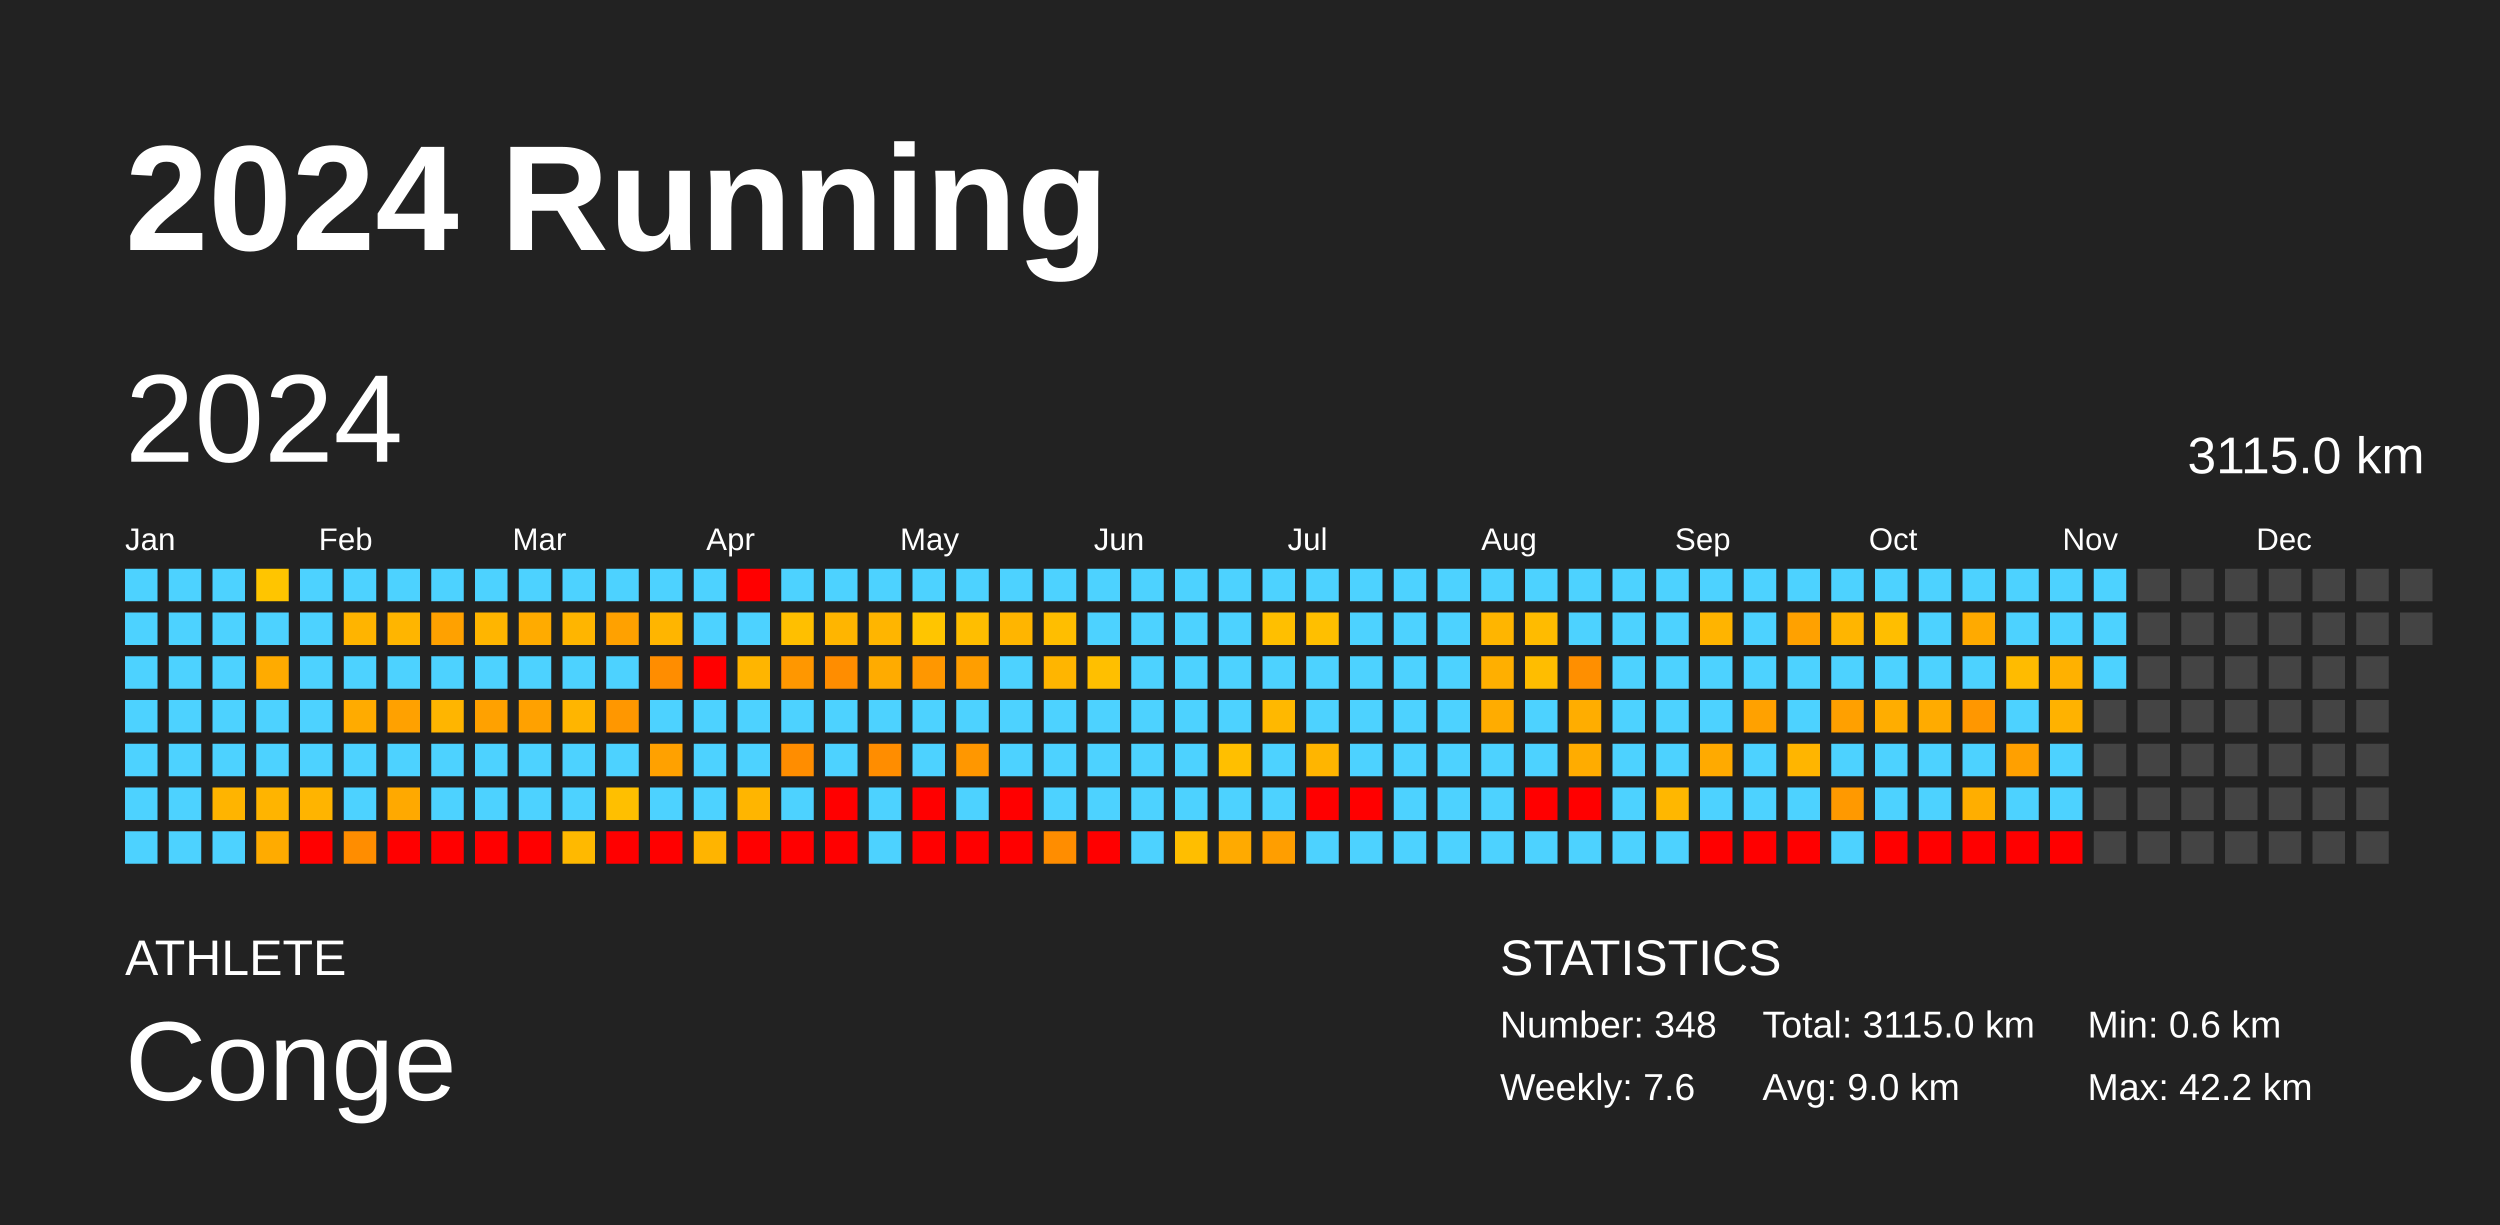
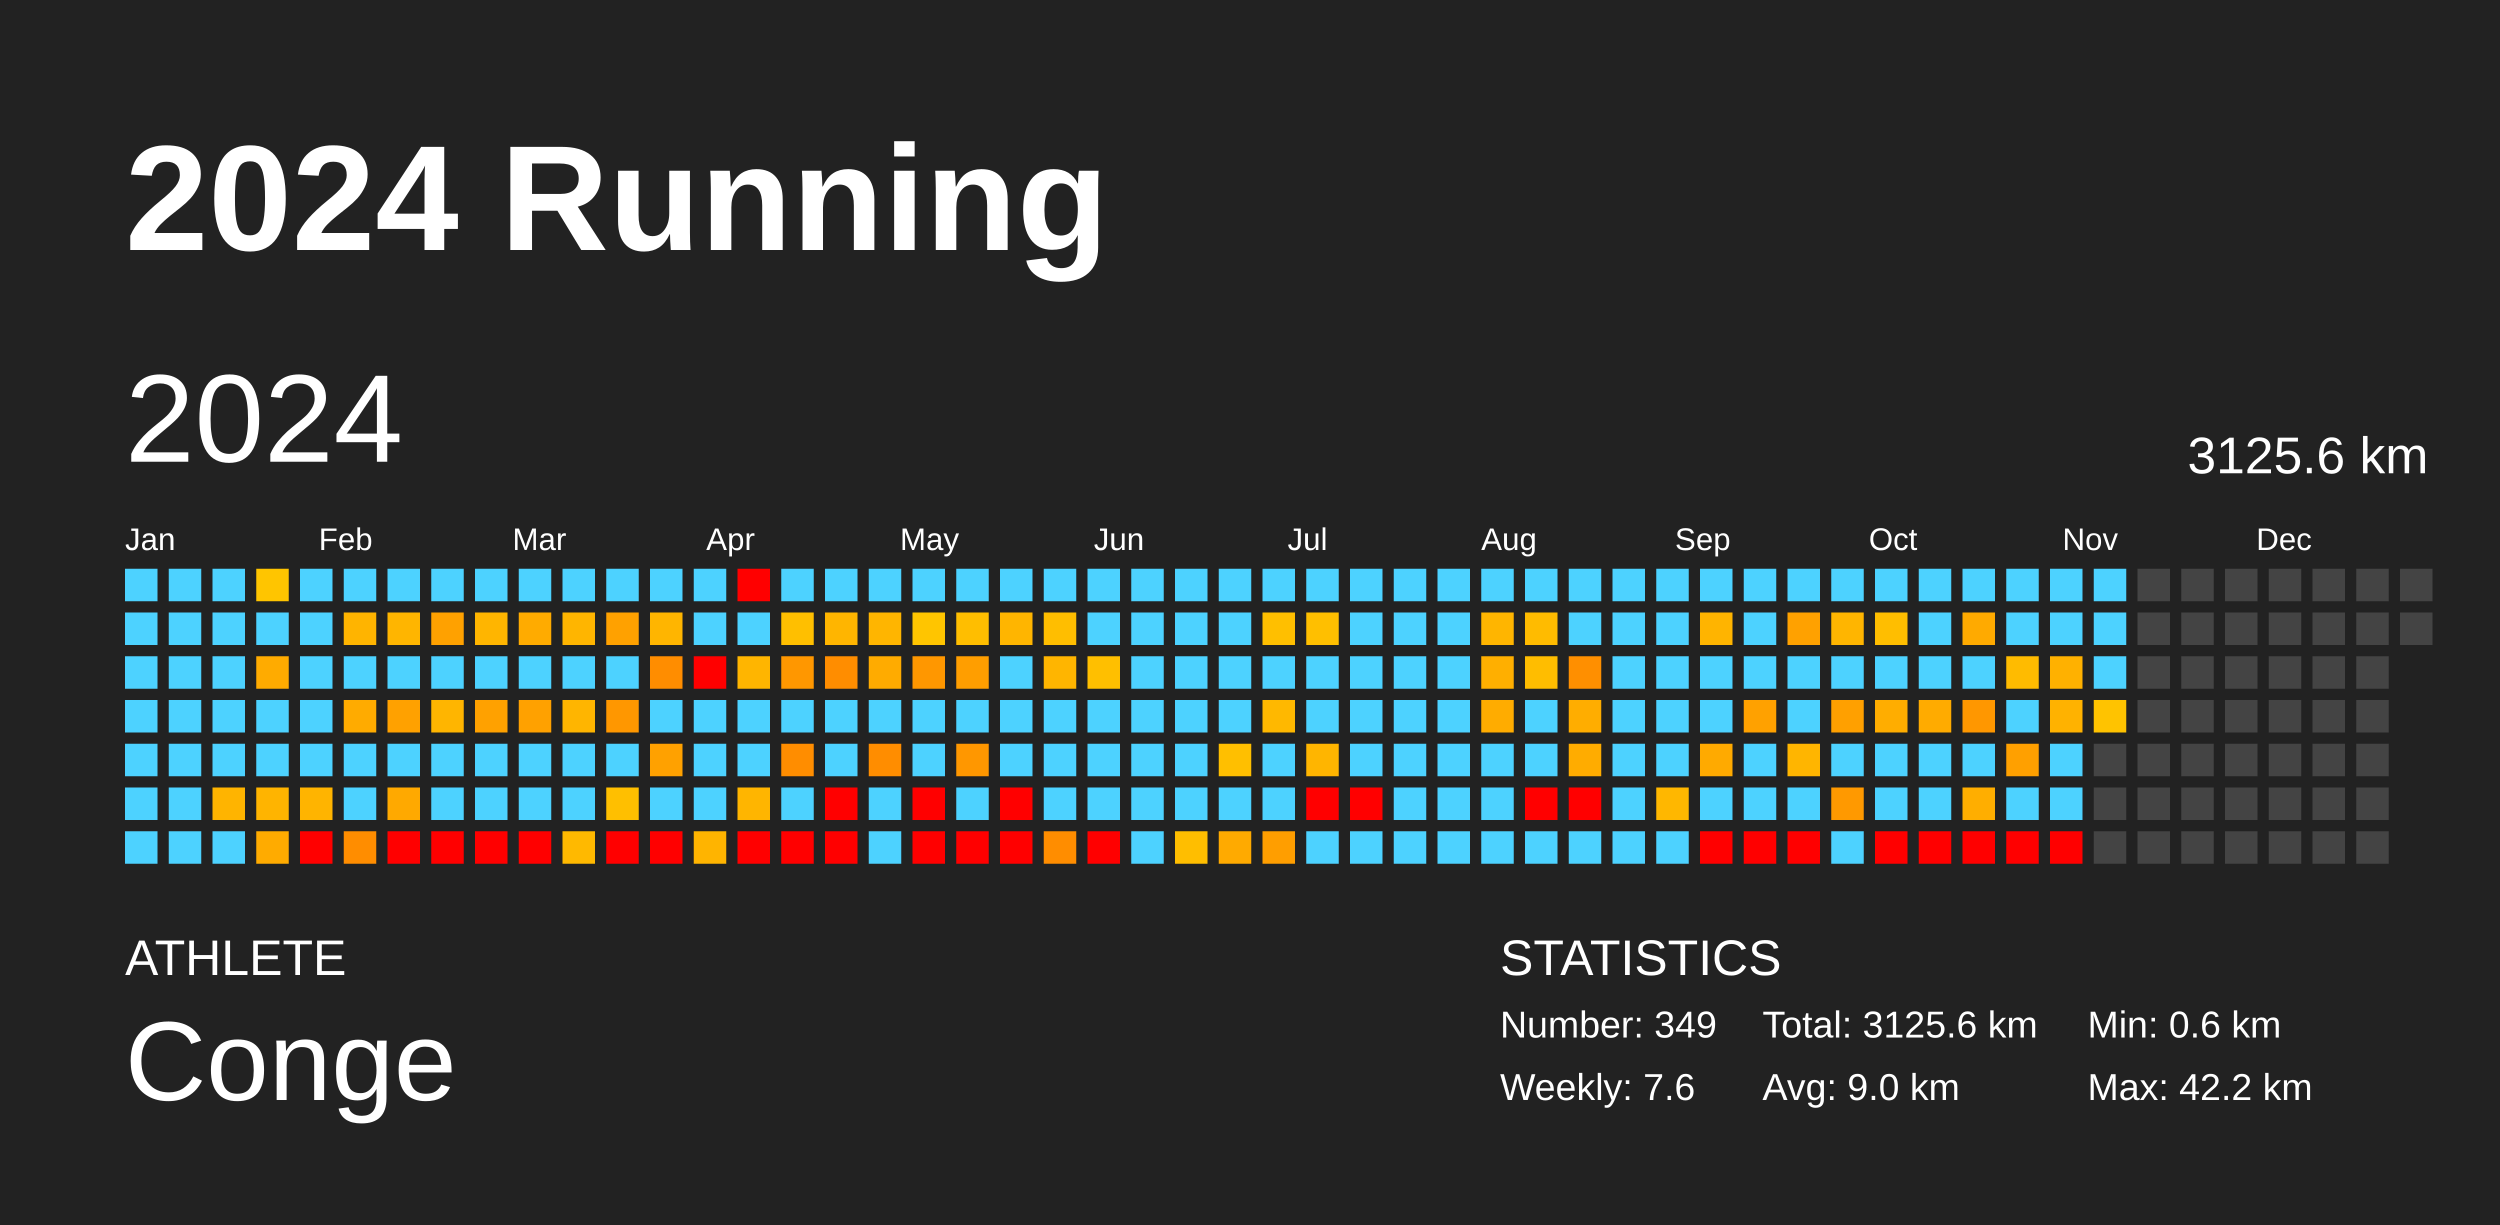
<svg xmlns="http://www.w3.org/2000/svg" baseProfile="full" height="98mm" version="1.1" viewBox="0,0,200,98" width="200mm">
  <defs />
  <rect fill="#222222" height="98" width="200" x="0" y="0" />
  <text fill="#FFFFFF" style="font-size:12px; font-family:Arial; font-weight:bold;" x="10" y="20">2024 Running</text>
  <text fill="#FFFFFF" style="font-size:4px; font-family:Arial" x="10" y="78">ATHLETE</text>
  <text fill="#FFFFFF" style="font-size:9px; font-family:Arial" x="10" y="88">Conge</text>
  <text fill="#FFFFFF" style="font-size:4px; font-family:Arial" x="120" y="78">STATISTICS</text>
-   <text fill="#FFFFFF" style="font-size:3px; font-family:Arial" x="120" y="83">Number: 348</text>
+   <text fill="#FFFFFF" style="font-size:3px; font-family:Arial" x="120" y="83">Number: 349</text>
  <text fill="#FFFFFF" style="font-size:3px; font-family:Arial" x="120" y="88">Weekly: 7.6</text>
-   <text fill="#FFFFFF" style="font-size:3px; font-family:Arial" x="141" y="83">Total: 3115.0 km</text>
+   <text fill="#FFFFFF" style="font-size:3px; font-family:Arial" x="141" y="83">Total: 3125.6 km</text>
  <text fill="#FFFFFF" style="font-size:3px; font-family:Arial" x="141" y="88">Avg: 9.0 km</text>
  <text fill="#FFFFFF" style="font-size:3px; font-family:Arial" x="167" y="83">Min: 0.6 km</text>
  <text fill="#FFFFFF" style="font-size:3px; font-family:Arial" x="167" y="88">Max: 42.2 km</text>
  <text dominant-baseline="hanging" fill="#FFFFFF" style="font-size:10.0px; font-family:Arial;" x="10" y="30">2024</text>
-   <text dominant-baseline="hanging" fill="#FFFFFF" style="font-size:4.125px; font-family:Arial;" x="175" y="35">3115.0 km</text>
+   <text dominant-baseline="hanging" fill="#FFFFFF" style="font-size:4.125px; font-family:Arial;" x="175" y="35">3125.6 km</text>
  <text fill="#FFFFFF" style="font-size:2.5px; font-family:Arial" x="10.0" y="44">Jan</text>
  <text fill="#FFFFFF" style="font-size:2.5px; font-family:Arial" x="25.5" y="44">Feb</text>
  <text fill="#FFFFFF" style="font-size:2.5px; font-family:Arial" x="41.0" y="44">Mar</text>
  <text fill="#FFFFFF" style="font-size:2.5px; font-family:Arial" x="56.5" y="44">Apr</text>
  <text fill="#FFFFFF" style="font-size:2.5px; font-family:Arial" x="72.0" y="44">May</text>
  <text fill="#FFFFFF" style="font-size:2.5px; font-family:Arial" x="87.5" y="44">Jun</text>
  <text fill="#FFFFFF" style="font-size:2.5px; font-family:Arial" x="103.0" y="44">Jul</text>
  <text fill="#FFFFFF" style="font-size:2.5px; font-family:Arial" x="118.5" y="44">Aug</text>
  <text fill="#FFFFFF" style="font-size:2.5px; font-family:Arial" x="134.0" y="44">Sep</text>
  <text fill="#FFFFFF" style="font-size:2.5px; font-family:Arial" x="149.5" y="44">Oct</text>
  <text fill="#FFFFFF" style="font-size:2.5px; font-family:Arial" x="165.0" y="44">Nov</text>
  <text fill="#FFFFFF" style="font-size:2.5px; font-family:Arial" x="180.5" y="44">Dec</text>
  <rect fill="#4dd2ff" height="2.6" width="2.6" x="10.0" y="45.5" />
  <rect fill="#4dd2ff" height="2.6" width="2.6" x="10.0" y="49.0" />
  <rect fill="#4dd2ff" height="2.6" width="2.6" x="10.0" y="52.5" />
  <rect fill="#4dd2ff" height="2.6" width="2.6" x="10.0" y="56.0" />
  <rect fill="#4dd2ff" height="2.6" width="2.6" x="10.0" y="59.5" />
  <rect fill="#4dd2ff" height="2.6" width="2.6" x="10.0" y="63.0" />
  <rect fill="#4dd2ff" height="2.6" width="2.6" x="10.0" y="66.5" />
  <rect fill="#4dd2ff" height="2.6" width="2.6" x="13.5" y="45.5" />
  <rect fill="#4dd2ff" height="2.6" width="2.6" x="13.5" y="49.0" />
  <rect fill="#4dd2ff" height="2.6" width="2.6" x="13.5" y="52.5" />
  <rect fill="#4dd2ff" height="2.6" width="2.6" x="13.5" y="56.0" />
  <rect fill="#4dd2ff" height="2.6" width="2.6" x="13.5" y="59.5" />
  <rect fill="#4dd2ff" height="2.6" width="2.6" x="13.5" y="63.0" />
  <rect fill="#4dd2ff" height="2.6" width="2.6" x="13.5" y="66.5" />
  <rect fill="#4dd2ff" height="2.6" width="2.6" x="17.0" y="45.5" />
  <rect fill="#4dd2ff" height="2.6" width="2.6" x="17.0" y="49.0" />
  <rect fill="#4dd2ff" height="2.6" width="2.6" x="17.0" y="52.5" />
  <rect fill="#4dd2ff" height="2.6" width="2.6" x="17.0" y="56.0" />
  <rect fill="#4dd2ff" height="2.6" width="2.6" x="17.0" y="59.5" />
  <rect fill="#ffb400" height="2.6" width="2.6" x="17.0" y="63.0" />
  <rect fill="#4dd2ff" height="2.6" width="2.6" x="17.0" y="66.5" />
  <rect fill="#ffc500" height="2.6" width="2.6" x="20.5" y="45.5" />
  <rect fill="#4dd2ff" height="2.6" width="2.6" x="20.5" y="49.0" />
  <rect fill="#ffab00" height="2.6" width="2.6" x="20.5" y="52.5" />
  <rect fill="#4dd2ff" height="2.6" width="2.6" x="20.5" y="56.0" />
  <rect fill="#4dd2ff" height="2.6" width="2.6" x="20.5" y="59.5" />
  <rect fill="#ffb400" height="2.6" width="2.6" x="20.5" y="63.0" />
  <rect fill="#ffab00" height="2.6" width="2.6" x="20.5" y="66.5" />
  <rect fill="#4dd2ff" height="2.6" width="2.6" x="24.0" y="45.5" />
  <rect fill="#4dd2ff" height="2.6" width="2.6" x="24.0" y="49.0" />
  <rect fill="#4dd2ff" height="2.6" width="2.6" x="24.0" y="52.5" />
  <rect fill="#4dd2ff" height="2.6" width="2.6" x="24.0" y="56.0" />
  <rect fill="#4dd2ff" height="2.6" width="2.6" x="24.0" y="59.5" />
  <rect fill="#ffb400" height="2.6" width="2.6" x="24.0" y="63.0" />
  <rect fill="red" height="2.6" width="2.6" x="24.0" y="66.5" />
  <rect fill="#4dd2ff" height="2.6" width="2.6" x="27.5" y="45.5" />
  <rect fill="#ffb400" height="2.6" width="2.6" x="27.5" y="49.0" />
  <rect fill="#4dd2ff" height="2.6" width="2.6" x="27.5" y="52.5" />
  <rect fill="#ffab00" height="2.6" width="2.6" x="27.5" y="56.0" />
  <rect fill="#4dd2ff" height="2.6" width="2.6" x="27.5" y="59.5" />
  <rect fill="#4dd2ff" height="2.6" width="2.6" x="27.5" y="63.0" />
  <rect fill="#ff8d00" height="2.6" width="2.6" x="27.5" y="66.5" />
  <rect fill="#4dd2ff" height="2.6" width="2.6" x="31.0" y="45.5" />
  <rect fill="#ffb500" height="2.6" width="2.6" x="31.0" y="49.0" />
  <rect fill="#4dd2ff" height="2.6" width="2.6" x="31.0" y="52.5" />
  <rect fill="#ffa100" height="2.6" width="2.6" x="31.0" y="56.0" />
  <rect fill="#4dd2ff" height="2.6" width="2.6" x="31.0" y="59.5" />
  <rect fill="#ffa900" height="2.6" width="2.6" x="31.0" y="63.0" />
  <rect fill="red" height="2.6" width="2.6" x="31.0" y="66.5" />
  <rect fill="#4dd2ff" height="2.6" width="2.6" x="34.5" y="45.5" />
  <rect fill="#ffa100" height="2.6" width="2.6" x="34.5" y="49.0" />
  <rect fill="#4dd2ff" height="2.6" width="2.6" x="34.5" y="52.5" />
  <rect fill="#ffb500" height="2.6" width="2.6" x="34.5" y="56.0" />
  <rect fill="#4dd2ff" height="2.6" width="2.6" x="34.5" y="59.5" />
  <rect fill="#4dd2ff" height="2.6" width="2.6" x="34.5" y="63.0" />
  <rect fill="red" height="2.6" width="2.6" x="34.5" y="66.5" />
  <rect fill="#4dd2ff" height="2.6" width="2.6" x="38.0" y="45.5" />
  <rect fill="#ffb500" height="2.6" width="2.6" x="38.0" y="49.0" />
  <rect fill="#4dd2ff" height="2.6" width="2.6" x="38.0" y="52.5" />
  <rect fill="#ffa100" height="2.6" width="2.6" x="38.0" y="56.0" />
  <rect fill="#4dd2ff" height="2.6" width="2.6" x="38.0" y="59.5" />
  <rect fill="#4dd2ff" height="2.6" width="2.6" x="38.0" y="63.0" />
  <rect fill="red" height="2.6" width="2.6" x="38.0" y="66.5" />
  <rect fill="#4dd2ff" height="2.6" width="2.6" x="41.5" y="45.5" />
  <rect fill="#ffab00" height="2.6" width="2.6" x="41.5" y="49.0" />
  <rect fill="#4dd2ff" height="2.6" width="2.6" x="41.5" y="52.5" />
  <rect fill="#ffa100" height="2.6" width="2.6" x="41.5" y="56.0" />
  <rect fill="#4dd2ff" height="2.6" width="2.6" x="41.5" y="59.5" />
  <rect fill="#4dd2ff" height="2.6" width="2.6" x="41.5" y="63.0" />
  <rect fill="red" height="2.6" width="2.6" x="41.5" y="66.5" />
  <rect fill="#4dd2ff" height="2.6" width="2.6" x="45.0" y="45.5" />
  <rect fill="#ffb500" height="2.6" width="2.6" x="45.0" y="49.0" />
  <rect fill="#4dd2ff" height="2.6" width="2.6" x="45.0" y="52.5" />
  <rect fill="#ffb500" height="2.6" width="2.6" x="45.0" y="56.0" />
  <rect fill="#4dd2ff" height="2.6" width="2.6" x="45.0" y="59.5" />
  <rect fill="#4dd2ff" height="2.6" width="2.6" x="45.0" y="63.0" />
  <rect fill="#ffb900" height="2.6" width="2.6" x="45.0" y="66.5" />
  <rect fill="#4dd2ff" height="2.6" width="2.6" x="48.5" y="45.5" />
  <rect fill="#ffa100" height="2.6" width="2.6" x="48.5" y="49.0" />
  <rect fill="#4dd2ff" height="2.6" width="2.6" x="48.5" y="52.5" />
  <rect fill="#ff9700" height="2.6" width="2.6" x="48.5" y="56.0" />
  <rect fill="#4dd2ff" height="2.6" width="2.6" x="48.5" y="59.5" />
  <rect fill="#ffbf00" height="2.6" width="2.6" x="48.5" y="63.0" />
  <rect fill="red" height="2.6" width="2.6" x="48.5" y="66.5" />
  <rect fill="#4dd2ff" height="2.6" width="2.6" x="52.0" y="45.5" />
  <rect fill="#ffb500" height="2.6" width="2.6" x="52.0" y="49.0" />
  <rect fill="#ff8d00" height="2.6" width="2.6" x="52.0" y="52.5" />
  <rect fill="#4dd2ff" height="2.6" width="2.6" x="52.0" y="56.0" />
  <rect fill="#ffa100" height="2.6" width="2.6" x="52.0" y="59.5" />
  <rect fill="#4dd2ff" height="2.6" width="2.6" x="52.0" y="63.0" />
  <rect fill="red" height="2.6" width="2.6" x="52.0" y="66.5" />
  <rect fill="#4dd2ff" height="2.6" width="2.6" x="55.5" y="45.5" />
  <rect fill="#4dd2ff" height="2.6" width="2.6" x="55.5" y="49.0" />
  <rect fill="red" height="2.6" width="2.6" x="55.5" y="52.5" />
  <rect fill="#4dd2ff" height="2.6" width="2.6" x="55.5" y="56.0" />
  <rect fill="#4dd2ff" height="2.6" width="2.6" x="55.5" y="59.5" />
  <rect fill="#4dd2ff" height="2.6" width="2.6" x="55.5" y="63.0" />
  <rect fill="#ffb400" height="2.6" width="2.6" x="55.5" y="66.5" />
  <rect fill="red" height="2.6" width="2.6" x="59.0" y="45.5" />
  <rect fill="#4dd2ff" height="2.6" width="2.6" x="59.0" y="49.0" />
  <rect fill="#ffb500" height="2.6" width="2.6" x="59.0" y="52.5" />
  <rect fill="#4dd2ff" height="2.6" width="2.6" x="59.0" y="56.0" />
  <rect fill="#4dd2ff" height="2.6" width="2.6" x="59.0" y="59.5" />
  <rect fill="#ffb500" height="2.6" width="2.6" x="59.0" y="63.0" />
  <rect fill="red" height="2.6" width="2.6" x="59.0" y="66.5" />
  <rect fill="#4dd2ff" height="2.6" width="2.6" x="62.5" y="45.5" />
  <rect fill="#ffbf00" height="2.6" width="2.6" x="62.5" y="49.0" />
  <rect fill="#ff9700" height="2.6" width="2.6" x="62.5" y="52.5" />
  <rect fill="#4dd2ff" height="2.6" width="2.6" x="62.5" y="56.0" />
  <rect fill="#ff8d00" height="2.6" width="2.6" x="62.5" y="59.5" />
  <rect fill="#4dd2ff" height="2.6" width="2.6" x="62.5" y="63.0" />
  <rect fill="red" height="2.6" width="2.6" x="62.5" y="66.5" />
  <rect fill="#4dd2ff" height="2.6" width="2.6" x="66.0" y="45.5" />
  <rect fill="#ffb500" height="2.6" width="2.6" x="66.0" y="49.0" />
  <rect fill="#ff8d00" height="2.6" width="2.6" x="66.0" y="52.5" />
  <rect fill="#4dd2ff" height="2.6" width="2.6" x="66.0" y="56.0" />
  <rect fill="#4dd2ff" height="2.6" width="2.6" x="66.0" y="59.5" />
  <rect fill="red" height="2.6" width="2.6" x="66.0" y="63.0" />
  <rect fill="red" height="2.6" width="2.6" x="66.0" y="66.5" />
  <rect fill="#4dd2ff" height="2.6" width="2.6" x="69.5" y="45.5" />
  <rect fill="#ffb500" height="2.6" width="2.6" x="69.5" y="49.0" />
  <rect fill="#ffab00" height="2.6" width="2.6" x="69.5" y="52.5" />
  <rect fill="#4dd2ff" height="2.6" width="2.6" x="69.5" y="56.0" />
  <rect fill="#ff8d00" height="2.6" width="2.6" x="69.5" y="59.5" />
  <rect fill="#4dd2ff" height="2.6" width="2.6" x="69.5" y="63.0" />
  <rect fill="#4dd2ff" height="2.6" width="2.6" x="69.5" y="66.5" />
  <rect fill="#4dd2ff" height="2.6" width="2.6" x="73.0" y="45.5" />
  <rect fill="#ffc500" height="2.6" width="2.6" x="73.0" y="49.0" />
  <rect fill="#ff9700" height="2.6" width="2.6" x="73.0" y="52.5" />
  <rect fill="#4dd2ff" height="2.6" width="2.6" x="73.0" y="56.0" />
  <rect fill="#4dd2ff" height="2.6" width="2.6" x="73.0" y="59.5" />
  <rect fill="red" height="2.6" width="2.6" x="73.0" y="63.0" />
  <rect fill="red" height="2.6" width="2.6" x="73.0" y="66.5" />
  <rect fill="#4dd2ff" height="2.6" width="2.6" x="76.5" y="45.5" />
  <rect fill="#ffbe00" height="2.6" width="2.6" x="76.5" y="49.0" />
  <rect fill="#ff9e00" height="2.6" width="2.6" x="76.5" y="52.5" />
  <rect fill="#4dd2ff" height="2.6" width="2.6" x="76.5" y="56.0" />
  <rect fill="#ff9700" height="2.6" width="2.6" x="76.5" y="59.5" />
  <rect fill="#4dd2ff" height="2.6" width="2.6" x="76.5" y="63.0" />
  <rect fill="red" height="2.6" width="2.6" x="76.5" y="66.5" />
  <rect fill="#4dd2ff" height="2.6" width="2.6" x="80.0" y="45.5" />
  <rect fill="#ffb500" height="2.6" width="2.6" x="80.0" y="49.0" />
  <rect fill="#4dd2ff" height="2.6" width="2.6" x="80.0" y="52.5" />
  <rect fill="#4dd2ff" height="2.6" width="2.6" x="80.0" y="56.0" />
  <rect fill="#4dd2ff" height="2.6" width="2.6" x="80.0" y="59.5" />
  <rect fill="red" height="2.6" width="2.6" x="80.0" y="63.0" />
  <rect fill="red" height="2.6" width="2.6" x="80.0" y="66.5" />
  <rect fill="#4dd2ff" height="2.6" width="2.6" x="83.5" y="45.5" />
  <rect fill="#ffbe00" height="2.6" width="2.6" x="83.5" y="49.0" />
  <rect fill="#ffb500" height="2.6" width="2.6" x="83.5" y="52.5" />
  <rect fill="#4dd2ff" height="2.6" width="2.6" x="83.5" y="56.0" />
  <rect fill="#4dd2ff" height="2.6" width="2.6" x="83.5" y="59.5" />
  <rect fill="#4dd2ff" height="2.6" width="2.6" x="83.5" y="63.0" />
  <rect fill="#ff8d00" height="2.6" width="2.6" x="83.5" y="66.5" />
  <rect fill="#4dd2ff" height="2.6" width="2.6" x="87.0" y="45.5" />
  <rect fill="#4dd2ff" height="2.6" width="2.6" x="87.0" y="49.0" />
  <rect fill="#ffbf00" height="2.6" width="2.6" x="87.0" y="52.5" />
  <rect fill="#4dd2ff" height="2.6" width="2.6" x="87.0" y="56.0" />
  <rect fill="#4dd2ff" height="2.6" width="2.6" x="87.0" y="59.5" />
  <rect fill="#4dd2ff" height="2.6" width="2.6" x="87.0" y="63.0" />
  <rect fill="red" height="2.6" width="2.6" x="87.0" y="66.5" />
  <rect fill="#4dd2ff" height="2.6" width="2.6" x="90.5" y="45.5" />
  <rect fill="#4dd2ff" height="2.6" width="2.6" x="90.5" y="49.0" />
  <rect fill="#4dd2ff" height="2.6" width="2.6" x="90.5" y="52.5" />
  <rect fill="#4dd2ff" height="2.6" width="2.6" x="90.5" y="56.0" />
  <rect fill="#4dd2ff" height="2.6" width="2.6" x="90.5" y="59.5" />
  <rect fill="#4dd2ff" height="2.6" width="2.6" x="90.5" y="63.0" />
  <rect fill="#4dd2ff" height="2.6" width="2.6" x="90.5" y="66.5" />
  <rect fill="#4dd2ff" height="2.6" width="2.6" x="94.0" y="45.5" />
  <rect fill="#4dd2ff" height="2.6" width="2.6" x="94.0" y="49.0" />
  <rect fill="#4dd2ff" height="2.6" width="2.6" x="94.0" y="52.5" />
  <rect fill="#4dd2ff" height="2.6" width="2.6" x="94.0" y="56.0" />
  <rect fill="#4dd2ff" height="2.6" width="2.6" x="94.0" y="59.5" />
  <rect fill="#4dd2ff" height="2.6" width="2.6" x="94.0" y="63.0" />
  <rect fill="#ffbe00" height="2.6" width="2.6" x="94.0" y="66.5" />
  <rect fill="#4dd2ff" height="2.6" width="2.6" x="97.5" y="45.5" />
  <rect fill="#4dd2ff" height="2.6" width="2.6" x="97.5" y="49.0" />
  <rect fill="#4dd2ff" height="2.6" width="2.6" x="97.5" y="52.5" />
  <rect fill="#4dd2ff" height="2.6" width="2.6" x="97.5" y="56.0" />
  <rect fill="#ffbf00" height="2.6" width="2.6" x="97.5" y="59.5" />
  <rect fill="#4dd2ff" height="2.6" width="2.6" x="97.5" y="63.0" />
  <rect fill="#ffaa00" height="2.6" width="2.6" x="97.5" y="66.5" />
  <rect fill="#4dd2ff" height="2.6" width="2.6" x="101.0" y="45.5" />
  <rect fill="#ffbf00" height="2.6" width="2.6" x="101.0" y="49.0" />
  <rect fill="#4dd2ff" height="2.6" width="2.6" x="101.0" y="52.5" />
  <rect fill="#ffb800" height="2.6" width="2.6" x="101.0" y="56.0" />
  <rect fill="#4dd2ff" height="2.6" width="2.6" x="101.0" y="59.5" />
  <rect fill="#4dd2ff" height="2.6" width="2.6" x="101.0" y="63.0" />
  <rect fill="#ff9e00" height="2.6" width="2.6" x="101.0" y="66.5" />
  <rect fill="#4dd2ff" height="2.6" width="2.6" x="104.5" y="45.5" />
  <rect fill="#ffbf00" height="2.6" width="2.6" x="104.5" y="49.0" />
  <rect fill="#4dd2ff" height="2.6" width="2.6" x="104.5" y="52.5" />
  <rect fill="#4dd2ff" height="2.6" width="2.6" x="104.5" y="56.0" />
  <rect fill="#ffb500" height="2.6" width="2.6" x="104.5" y="59.5" />
  <rect fill="red" height="2.6" width="2.6" x="104.5" y="63.0" />
  <rect fill="#4dd2ff" height="2.6" width="2.6" x="104.5" y="66.5" />
  <rect fill="#4dd2ff" height="2.6" width="2.6" x="108.0" y="45.5" />
  <rect fill="#4dd2ff" height="2.6" width="2.6" x="108.0" y="49.0" />
  <rect fill="#4dd2ff" height="2.6" width="2.6" x="108.0" y="52.5" />
  <rect fill="#4dd2ff" height="2.6" width="2.6" x="108.0" y="56.0" />
  <rect fill="#4dd2ff" height="2.6" width="2.6" x="108.0" y="59.5" />
  <rect fill="red" height="2.6" width="2.6" x="108.0" y="63.0" />
  <rect fill="#4dd2ff" height="2.6" width="2.6" x="108.0" y="66.5" />
  <rect fill="#4dd2ff" height="2.6" width="2.6" x="111.5" y="45.5" />
  <rect fill="#4dd2ff" height="2.6" width="2.6" x="111.5" y="49.0" />
  <rect fill="#4dd2ff" height="2.6" width="2.6" x="111.5" y="52.5" />
  <rect fill="#4dd2ff" height="2.6" width="2.6" x="111.5" y="56.0" />
  <rect fill="#4dd2ff" height="2.6" width="2.6" x="111.5" y="59.5" />
  <rect fill="#4dd2ff" height="2.6" width="2.6" x="111.5" y="63.0" />
  <rect fill="#4dd2ff" height="2.6" width="2.6" x="111.5" y="66.5" />
  <rect fill="#4dd2ff" height="2.6" width="2.6" x="115.0" y="45.5" />
  <rect fill="#4dd2ff" height="2.6" width="2.6" x="115.0" y="49.0" />
  <rect fill="#4dd2ff" height="2.6" width="2.6" x="115.0" y="52.5" />
  <rect fill="#4dd2ff" height="2.6" width="2.6" x="115.0" y="56.0" />
  <rect fill="#4dd2ff" height="2.6" width="2.6" x="115.0" y="59.5" />
  <rect fill="#4dd2ff" height="2.6" width="2.6" x="115.0" y="63.0" />
  <rect fill="#4dd2ff" height="2.6" width="2.6" x="115.0" y="66.5" />
  <rect fill="#4dd2ff" height="2.6" width="2.6" x="118.5" y="45.5" />
  <rect fill="#ffb500" height="2.6" width="2.6" x="118.5" y="49.0" />
  <rect fill="#ffaf00" height="2.6" width="2.6" x="118.5" y="52.5" />
  <rect fill="#ffac00" height="2.6" width="2.6" x="118.5" y="56.0" />
  <rect fill="#4dd2ff" height="2.6" width="2.6" x="118.5" y="59.5" />
  <rect fill="#4dd2ff" height="2.6" width="2.6" x="118.5" y="63.0" />
  <rect fill="#4dd2ff" height="2.6" width="2.6" x="118.5" y="66.5" />
  <rect fill="#4dd2ff" height="2.6" width="2.6" x="122.0" y="45.5" />
  <rect fill="#ffbb00" height="2.6" width="2.6" x="122.0" y="49.0" />
  <rect fill="#ffbd00" height="2.6" width="2.6" x="122.0" y="52.5" />
  <rect fill="#4dd2ff" height="2.6" width="2.6" x="122.0" y="56.0" />
  <rect fill="#4dd2ff" height="2.6" width="2.6" x="122.0" y="59.5" />
  <rect fill="red" height="2.6" width="2.6" x="122.0" y="63.0" />
  <rect fill="#4dd2ff" height="2.6" width="2.6" x="122.0" y="66.5" />
  <rect fill="#4dd2ff" height="2.6" width="2.6" x="125.5" y="45.5" />
  <rect fill="#4dd2ff" height="2.6" width="2.6" x="125.5" y="49.0" />
  <rect fill="#ff8f00" height="2.6" width="2.6" x="125.5" y="52.5" />
  <rect fill="#ffad00" height="2.6" width="2.6" x="125.5" y="56.0" />
  <rect fill="#ffac00" height="2.6" width="2.6" x="125.5" y="59.5" />
  <rect fill="red" height="2.6" width="2.6" x="125.5" y="63.0" />
  <rect fill="#4dd2ff" height="2.6" width="2.6" x="125.5" y="66.5" />
  <rect fill="#4dd2ff" height="2.6" width="2.6" x="129.0" y="45.5" />
  <rect fill="#4dd2ff" height="2.6" width="2.6" x="129.0" y="49.0" />
  <rect fill="#4dd2ff" height="2.6" width="2.6" x="129.0" y="52.5" />
  <rect fill="#4dd2ff" height="2.6" width="2.6" x="129.0" y="56.0" />
  <rect fill="#4dd2ff" height="2.6" width="2.6" x="129.0" y="59.5" />
  <rect fill="#4dd2ff" height="2.6" width="2.6" x="129.0" y="63.0" />
  <rect fill="#4dd2ff" height="2.6" width="2.6" x="129.0" y="66.5" />
  <rect fill="#4dd2ff" height="2.6" width="2.6" x="132.5" y="45.5" />
  <rect fill="#4dd2ff" height="2.6" width="2.6" x="132.5" y="49.0" />
  <rect fill="#4dd2ff" height="2.6" width="2.6" x="132.5" y="52.5" />
  <rect fill="#4dd2ff" height="2.6" width="2.6" x="132.5" y="56.0" />
  <rect fill="#4dd2ff" height="2.6" width="2.6" x="132.5" y="59.5" />
  <rect fill="#ffb700" height="2.6" width="2.6" x="132.5" y="63.0" />
  <rect fill="#4dd2ff" height="2.6" width="2.6" x="132.5" y="66.5" />
  <rect fill="#4dd2ff" height="2.6" width="2.6" x="136.0" y="45.5" />
  <rect fill="#ffb400" height="2.6" width="2.6" x="136.0" y="49.0" />
  <rect fill="#4dd2ff" height="2.6" width="2.6" x="136.0" y="52.5" />
  <rect fill="#4dd2ff" height="2.6" width="2.6" x="136.0" y="56.0" />
  <rect fill="#ffaa00" height="2.6" width="2.6" x="136.0" y="59.5" />
  <rect fill="#4dd2ff" height="2.6" width="2.6" x="136.0" y="63.0" />
  <rect fill="red" height="2.6" width="2.6" x="136.0" y="66.5" />
  <rect fill="#4dd2ff" height="2.6" width="2.6" x="139.5" y="45.5" />
  <rect fill="#4dd2ff" height="2.6" width="2.6" x="139.5" y="49.0" />
  <rect fill="#4dd2ff" height="2.6" width="2.6" x="139.5" y="52.5" />
  <rect fill="#ffa100" height="2.6" width="2.6" x="139.5" y="56.0" />
  <rect fill="#4dd2ff" height="2.6" width="2.6" x="139.5" y="59.5" />
  <rect fill="#4dd2ff" height="2.6" width="2.6" x="139.5" y="63.0" />
  <rect fill="red" height="2.6" width="2.6" x="139.5" y="66.5" />
  <rect fill="#4dd2ff" height="2.6" width="2.6" x="143.0" y="45.5" />
  <rect fill="#ffa100" height="2.6" width="2.6" x="143.0" y="49.0" />
  <rect fill="#4dd2ff" height="2.6" width="2.6" x="143.0" y="52.5" />
  <rect fill="#4dd2ff" height="2.6" width="2.6" x="143.0" y="56.0" />
  <rect fill="#ffb500" height="2.6" width="2.6" x="143.0" y="59.5" />
  <rect fill="#4dd2ff" height="2.6" width="2.6" x="143.0" y="63.0" />
  <rect fill="red" height="2.6" width="2.6" x="143.0" y="66.5" />
  <rect fill="#4dd2ff" height="2.6" width="2.6" x="146.5" y="45.5" />
  <rect fill="#ffb500" height="2.6" width="2.6" x="146.5" y="49.0" />
  <rect fill="#4dd2ff" height="2.6" width="2.6" x="146.5" y="52.5" />
  <rect fill="#ffa000" height="2.6" width="2.6" x="146.5" y="56.0" />
  <rect fill="#4dd2ff" height="2.6" width="2.6" x="146.5" y="59.5" />
  <rect fill="#ff9900" height="2.6" width="2.6" x="146.5" y="63.0" />
  <rect fill="#4dd2ff" height="2.6" width="2.6" x="146.5" y="66.5" />
  <rect fill="#4dd2ff" height="2.6" width="2.6" x="150.0" y="45.5" />
  <rect fill="#ffbe00" height="2.6" width="2.6" x="150.0" y="49.0" />
  <rect fill="#4dd2ff" height="2.6" width="2.6" x="150.0" y="52.5" />
  <rect fill="#ffad00" height="2.6" width="2.6" x="150.0" y="56.0" />
  <rect fill="#4dd2ff" height="2.6" width="2.6" x="150.0" y="59.5" />
  <rect fill="#4dd2ff" height="2.6" width="2.6" x="150.0" y="63.0" />
  <rect fill="red" height="2.6" width="2.6" x="150.0" y="66.5" />
  <rect fill="#4dd2ff" height="2.6" width="2.6" x="153.5" y="45.5" />
  <rect fill="#4dd2ff" height="2.6" width="2.6" x="153.5" y="49.0" />
  <rect fill="#4dd2ff" height="2.6" width="2.6" x="153.5" y="52.5" />
  <rect fill="#ffab00" height="2.6" width="2.6" x="153.5" y="56.0" />
  <rect fill="#4dd2ff" height="2.6" width="2.6" x="153.5" y="59.5" />
  <rect fill="#4dd2ff" height="2.6" width="2.6" x="153.5" y="63.0" />
  <rect fill="red" height="2.6" width="2.6" x="153.5" y="66.5" />
  <rect fill="#4dd2ff" height="2.6" width="2.6" x="157.0" y="45.5" />
  <rect fill="#ffaa00" height="2.6" width="2.6" x="157.0" y="49.0" />
  <rect fill="#4dd2ff" height="2.6" width="2.6" x="157.0" y="52.5" />
  <rect fill="#ff9700" height="2.6" width="2.6" x="157.0" y="56.0" />
  <rect fill="#4dd2ff" height="2.6" width="2.6" x="157.0" y="59.5" />
  <rect fill="#ffae00" height="2.6" width="2.6" x="157.0" y="63.0" />
  <rect fill="red" height="2.6" width="2.6" x="157.0" y="66.5" />
  <rect fill="#4dd2ff" height="2.6" width="2.6" x="160.5" y="45.5" />
  <rect fill="#4dd2ff" height="2.6" width="2.6" x="160.5" y="49.0" />
  <rect fill="#ffbb00" height="2.6" width="2.6" x="160.5" y="52.5" />
  <rect fill="#4dd2ff" height="2.6" width="2.6" x="160.5" y="56.0" />
  <rect fill="#ffa000" height="2.6" width="2.6" x="160.5" y="59.5" />
  <rect fill="#4dd2ff" height="2.6" width="2.6" x="160.5" y="63.0" />
  <rect fill="red" height="2.6" width="2.6" x="160.5" y="66.5" />
  <rect fill="#4dd2ff" height="2.6" width="2.6" x="164.0" y="45.5" />
  <rect fill="#4dd2ff" height="2.6" width="2.6" x="164.0" y="49.0" />
  <rect fill="#ffb100" height="2.6" width="2.6" x="164.0" y="52.5" />
  <rect fill="#ffb200" height="2.6" width="2.6" x="164.0" y="56.0" />
  <rect fill="#4dd2ff" height="2.6" width="2.6" x="164.0" y="59.5" />
  <rect fill="#4dd2ff" height="2.6" width="2.6" x="164.0" y="63.0" />
  <rect fill="red" height="2.6" width="2.6" x="164.0" y="66.5" />
  <rect fill="#4dd2ff" height="2.6" width="2.6" x="167.5" y="45.5" />
  <rect fill="#4dd2ff" height="2.6" width="2.6" x="167.5" y="49.0" />
  <rect fill="#4dd2ff" height="2.6" width="2.6" x="167.5" y="52.5" />
-   <rect fill="#444444" height="2.6" width="2.6" x="167.5" y="56.0" />
+   <rect fill="#ffc300" height="2.6" width="2.6" x="167.5" y="56.0" />
  <rect fill="#444444" height="2.6" width="2.6" x="167.5" y="59.5" />
  <rect fill="#444444" height="2.6" width="2.6" x="167.5" y="63.0" />
  <rect fill="#444444" height="2.6" width="2.6" x="167.5" y="66.5" />
  <rect fill="#444444" height="2.6" width="2.6" x="171.0" y="45.5" />
  <rect fill="#444444" height="2.6" width="2.6" x="171.0" y="49.0" />
  <rect fill="#444444" height="2.6" width="2.6" x="171.0" y="52.5" />
  <rect fill="#444444" height="2.6" width="2.6" x="171.0" y="56.0" />
  <rect fill="#444444" height="2.6" width="2.6" x="171.0" y="59.5" />
  <rect fill="#444444" height="2.6" width="2.6" x="171.0" y="63.0" />
  <rect fill="#444444" height="2.6" width="2.6" x="171.0" y="66.5" />
  <rect fill="#444444" height="2.6" width="2.6" x="174.5" y="45.5" />
  <rect fill="#444444" height="2.6" width="2.6" x="174.5" y="49.0" />
  <rect fill="#444444" height="2.6" width="2.6" x="174.5" y="52.5" />
  <rect fill="#444444" height="2.6" width="2.6" x="174.5" y="56.0" />
  <rect fill="#444444" height="2.6" width="2.6" x="174.5" y="59.5" />
  <rect fill="#444444" height="2.6" width="2.6" x="174.5" y="63.0" />
  <rect fill="#444444" height="2.6" width="2.6" x="174.5" y="66.5" />
  <rect fill="#444444" height="2.6" width="2.6" x="178.0" y="45.5" />
  <rect fill="#444444" height="2.6" width="2.6" x="178.0" y="49.0" />
  <rect fill="#444444" height="2.6" width="2.6" x="178.0" y="52.5" />
  <rect fill="#444444" height="2.6" width="2.6" x="178.0" y="56.0" />
  <rect fill="#444444" height="2.6" width="2.6" x="178.0" y="59.5" />
  <rect fill="#444444" height="2.6" width="2.6" x="178.0" y="63.0" />
  <rect fill="#444444" height="2.6" width="2.6" x="178.0" y="66.5" />
  <rect fill="#444444" height="2.6" width="2.6" x="181.5" y="45.5" />
  <rect fill="#444444" height="2.6" width="2.6" x="181.5" y="49.0" />
  <rect fill="#444444" height="2.6" width="2.6" x="181.5" y="52.5" />
  <rect fill="#444444" height="2.6" width="2.6" x="181.5" y="56.0" />
  <rect fill="#444444" height="2.6" width="2.6" x="181.5" y="59.5" />
  <rect fill="#444444" height="2.6" width="2.6" x="181.5" y="63.0" />
  <rect fill="#444444" height="2.6" width="2.6" x="181.5" y="66.5" />
  <rect fill="#444444" height="2.6" width="2.6" x="185.0" y="45.5" />
  <rect fill="#444444" height="2.6" width="2.6" x="185.0" y="49.0" />
  <rect fill="#444444" height="2.6" width="2.6" x="185.0" y="52.5" />
  <rect fill="#444444" height="2.6" width="2.6" x="185.0" y="56.0" />
  <rect fill="#444444" height="2.6" width="2.6" x="185.0" y="59.5" />
  <rect fill="#444444" height="2.6" width="2.6" x="185.0" y="63.0" />
  <rect fill="#444444" height="2.6" width="2.6" x="185.0" y="66.5" />
  <rect fill="#444444" height="2.6" width="2.6" x="188.5" y="45.5" />
  <rect fill="#444444" height="2.6" width="2.6" x="188.5" y="49.0" />
  <rect fill="#444444" height="2.6" width="2.6" x="188.5" y="52.5" />
  <rect fill="#444444" height="2.6" width="2.6" x="188.5" y="56.0" />
  <rect fill="#444444" height="2.6" width="2.6" x="188.5" y="59.5" />
  <rect fill="#444444" height="2.6" width="2.6" x="188.5" y="63.0" />
  <rect fill="#444444" height="2.6" width="2.6" x="188.5" y="66.5" />
  <rect fill="#444444" height="2.6" width="2.6" x="192.0" y="45.5" />
  <rect fill="#444444" height="2.6" width="2.6" x="192.0" y="49.0" />
</svg>
